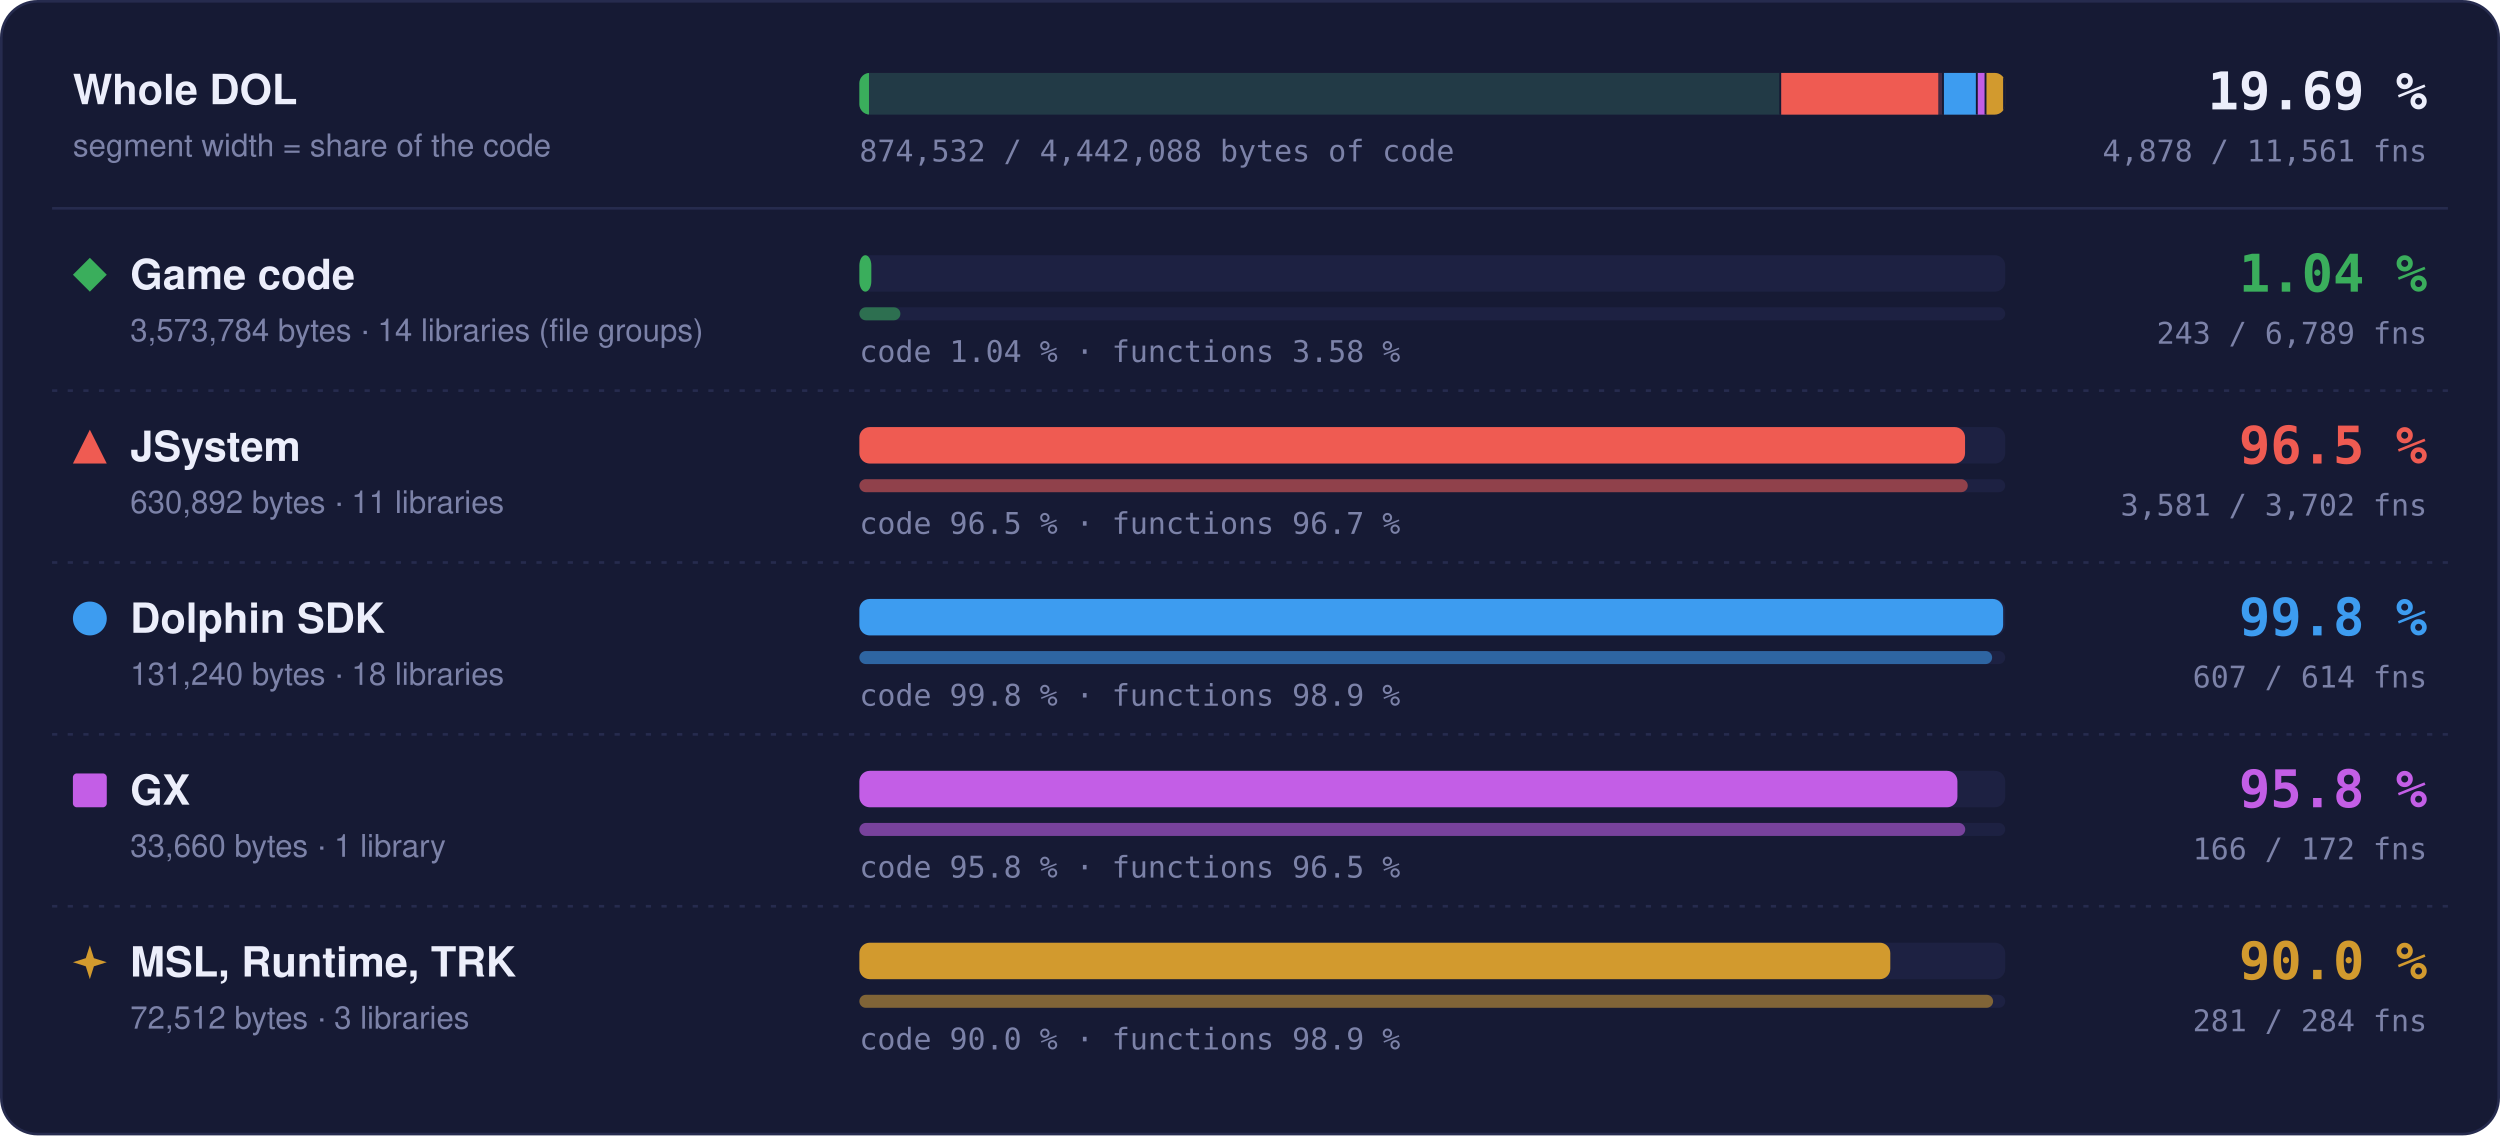
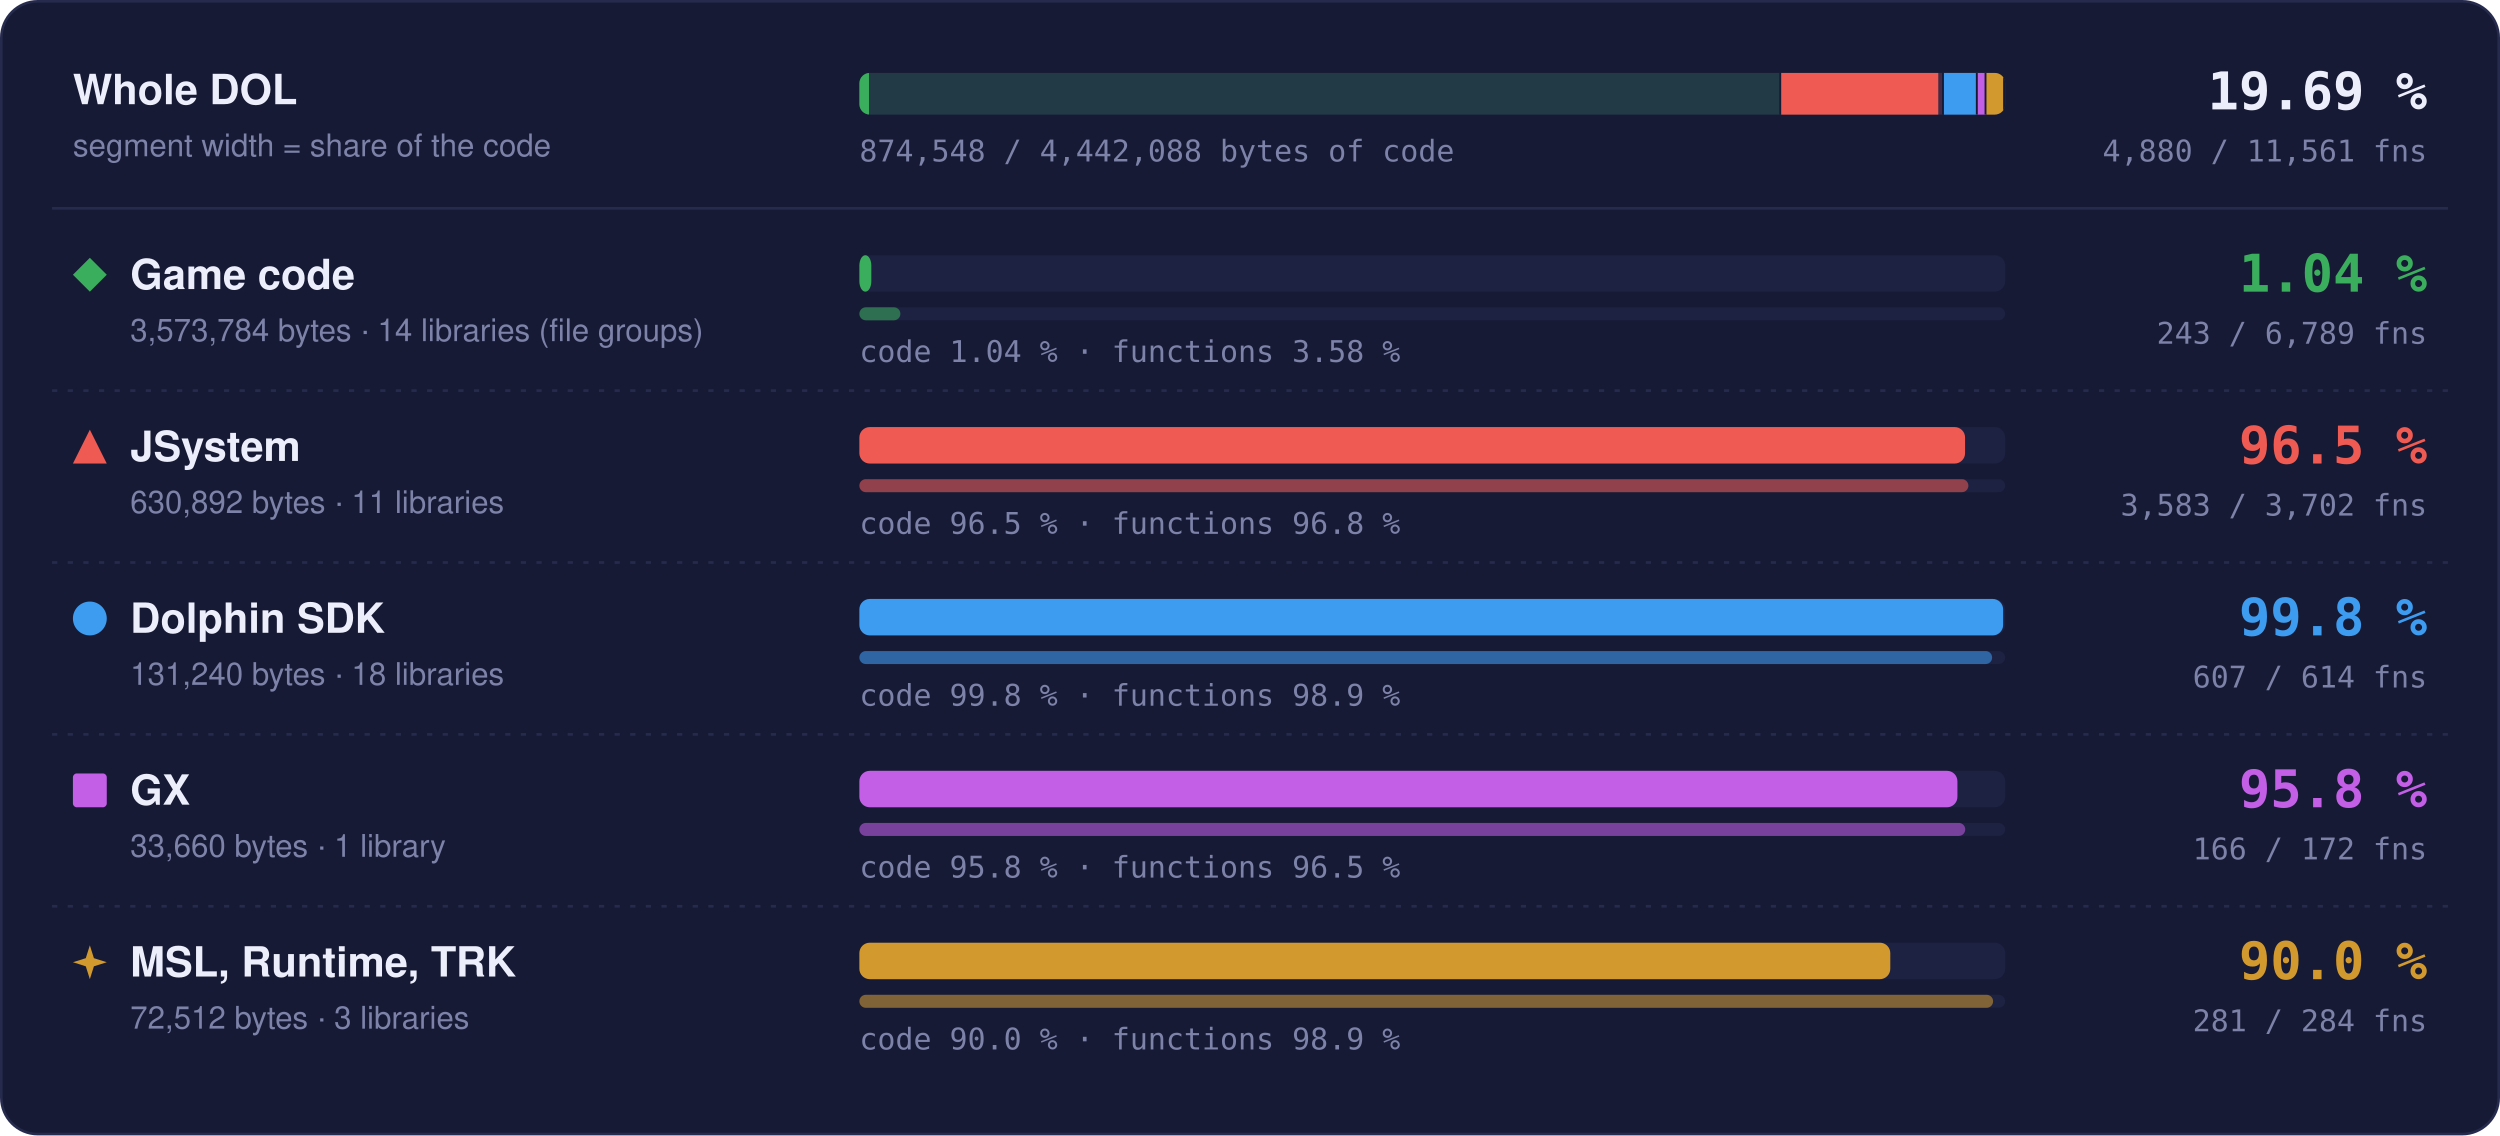
- <svg xmlns="http://www.w3.org/2000/svg" width="960" height="436" viewBox="0 0 960 436" role="img" aria-label="Matched code and functions per region: Game code 1.04 % of code, 243 of 6789 functions; JSystem 96.5 % of code, 3581 of 3702 functions; Dolphin SDK 99.8 % of code, 607 of 614 functions; GX 95.8 % of code, 166 of 172 functions; MSL, Runtime, TRK 90.0 % of code, 281 of 284 functions">
+ <svg xmlns="http://www.w3.org/2000/svg" width="960" height="436" viewBox="0 0 960 436" role="img" aria-label="Matched code and functions per region: Game code 1.04 % of code, 243 of 6789 functions; JSystem 96.5 % of code, 3583 of 3702 functions; Dolphin SDK 99.8 % of code, 607 of 614 functions; GX 95.8 % of code, 166 of 172 functions; MSL, Runtime, TRK 90.0 % of code, 281 of 284 functions">
  <style>text { font-family: -apple-system, BlinkMacSystemFont, 'Segoe UI', Helvetica, Arial, sans-serif; } .mono { font-family: ui-monospace, SFMono-Regular, 'SF Mono', Menlo, Consolas, monospace; } .grow { transform-box: fill-box; transform-origin: 0 50%; animation: grow 1.4s cubic-bezier(.2,.8,.2,1) both; } @keyframes grow { from { transform: scaleX(0); } } @media (prefers-reduced-motion: reduce) { * { animation: none !important; } }</style>
  <rect x="0.5" y="0.5" width="959" height="435" rx="14" fill="#161a34" stroke="#262b4e" />
  <text x="28" y="40" font-size="16" font-weight="700" fill="#eceefb">Whole DOL</text>
  <text x="28" y="60" font-size="12" fill="#7c82a8">segment width = share of the code</text>
  <rect x="330" y="28" width="440" height="16" rx="4" fill="#1d2142" />
  <clipPath id="wb">
    <rect x="330" y="28" width="440" height="16" rx="4" />
  </clipPath>
  <g clip-path="url(#wb)">
    <rect x="330.00" y="28" width="353.99" height="16" fill="#3aae5c" fill-opacity="0.18" />
    <rect class="grow" x="330.00" y="28" width="3.69" height="16" fill="#3aae5c" />
    <rect x="683.24" y="28" width="1.5" height="16" fill="#161a34" />
    <rect x="683.99" y="28" width="62.49" height="16" fill="#ef5b52" fill-opacity="0.18" />
    <rect class="grow" x="683.99" y="28" width="60.30" height="16" fill="#ef5b52" />
    <rect x="745.73" y="28" width="1.5" height="16" fill="#161a34" />
    <rect x="746.48" y="28" width="13.00" height="16" fill="#3d9cf0" fill-opacity="0.18" />
    <rect class="grow" x="746.48" y="28" width="12.98" height="16" fill="#3d9cf0" />
    <rect x="758.73" y="28" width="1.5" height="16" fill="#161a34" />
    <rect x="759.48" y="28" width="3.33" height="16" fill="#c35ee6" fill-opacity="0.18" />
    <rect class="grow" x="759.48" y="28" width="3.20" height="16" fill="#c35ee6" />
    <rect x="762.07" y="28" width="1.5" height="16" fill="#161a34" />
    <rect x="762.82" y="28" width="7.18" height="16" fill="#d29a2e" fill-opacity="0.18" />
    <rect class="grow" x="762.82" y="28" width="6.46" height="16" fill="#d29a2e" />
    <rect x="769.25" y="28" width="1.5" height="16" fill="#161a34" />
  </g>
  <text x="932" y="42" text-anchor="end" class="mono" font-size="20" font-weight="700" fill="#eceefb">19.69 %</text>
-   <text x="932" y="62" text-anchor="end" class="mono" font-size="11.5" fill="#7c82a8">4,878 / 11,561 fns</text>
-   <text x="330" y="62" class="mono" font-size="11.5" fill="#7c82a8">874,532 / 4,442,088 bytes of code</text>
+   <text x="932" y="62" text-anchor="end" class="mono" font-size="11.5" fill="#7c82a8">4,880 / 11,561 fns</text>
+   <text x="330" y="62" class="mono" font-size="11.5" fill="#7c82a8">874,548 / 4,442,088 bytes of code</text>
  <line x1="20" x2="940" y1="80" y2="80" stroke="#262b4e" />
  <g fill="#3aae5c">
    <path d="M34.5 99L41 105.5L34.5 112L28 105.5Z" />
  </g>
  <text x="50" y="111" font-size="16" font-weight="700" fill="#eceefb">Game code</text>
  <text x="50" y="131" font-size="12" fill="#7c82a8">3,573,784 bytes · 14 libraries (file groups)</text>
  <rect x="330" y="98" width="440" height="14" rx="4" fill="#1d2142" />
  <rect class="grow" style="animation-delay:0.0s" x="330" y="98" width="4.59" height="14" rx="4" fill="#3aae5c" />
  <rect x="330" y="118" width="440" height="5" rx="2.5" fill="#1d2142" />
  <rect class="grow" style="animation-delay:0.2s" x="330" y="118" width="15.75" height="5" rx="2.5" fill="#3aae5c" fill-opacity="0.55" />
  <text x="330" y="139" class="mono" font-size="11.5" fill="#7c82a8">code 1.04 % · functions 3.58 %</text>
  <text x="932" y="112" text-anchor="end" class="mono" font-size="20" font-weight="700" fill="#3aae5c">1.04 %</text>
  <text x="932" y="132" text-anchor="end" class="mono" font-size="11.5" fill="#7c82a8">243 / 6,789 fns</text>
  <line x1="20" x2="940" y1="150" y2="150" stroke="#262b4e" stroke-dasharray="2 4" />
  <g fill="#ef5b52">
    <path d="M34.5 165L41 178L28 178Z" />
  </g>
  <text x="50" y="177" font-size="16" font-weight="700" fill="#eceefb">JSystem</text>
  <text x="50" y="197" font-size="12" fill="#7c82a8">630,892 bytes · 11 libraries</text>
  <rect x="330" y="164" width="440" height="14" rx="4" fill="#1d2142" />
-   <rect class="grow" style="animation-delay:0.1s" x="330" y="164" width="424.58" height="14" rx="4" fill="#ef5b52" />
+   <rect class="grow" style="animation-delay:0.1s" x="330" y="164" width="424.59" height="14" rx="4" fill="#ef5b52" />
  <rect x="330" y="184" width="440" height="5" rx="2.5" fill="#1d2142" />
-   <rect class="grow" style="animation-delay:0.3s" x="330" y="184" width="425.62" height="5" rx="2.5" fill="#ef5b52" fill-opacity="0.55" />
-   <text x="330" y="205" class="mono" font-size="11.5" fill="#7c82a8">code 96.5 % · functions 96.7 %</text>
+   <rect class="grow" style="animation-delay:0.3s" x="330" y="184" width="425.86" height="5" rx="2.5" fill="#ef5b52" fill-opacity="0.55" />
+   <text x="330" y="205" class="mono" font-size="11.5" fill="#7c82a8">code 96.5 % · functions 96.8 %</text>
  <text x="932" y="178" text-anchor="end" class="mono" font-size="20" font-weight="700" fill="#ef5b52">96.5 %</text>
-   <text x="932" y="198" text-anchor="end" class="mono" font-size="11.5" fill="#7c82a8">3,581 / 3,702 fns</text>
+   <text x="932" y="198" text-anchor="end" class="mono" font-size="11.5" fill="#7c82a8">3,583 / 3,702 fns</text>
  <line x1="20" x2="940" y1="216" y2="216" stroke="#262b4e" stroke-dasharray="2 4" />
  <g fill="#3d9cf0">
    <circle cx="34.5" cy="237.5" r="6.5" />
  </g>
  <text x="50" y="243" font-size="16" font-weight="700" fill="#eceefb">Dolphin SDK</text>
  <text x="50" y="263" font-size="12" fill="#7c82a8">131,240 bytes · 18 libraries</text>
  <rect x="330" y="230" width="440" height="14" rx="4" fill="#1d2142" />
  <rect class="grow" style="animation-delay:0.2s" x="330" y="230" width="439.20" height="14" rx="4" fill="#3d9cf0" />
  <rect x="330" y="250" width="440" height="5" rx="2.5" fill="#1d2142" />
  <rect class="grow" style="animation-delay:0.4s" x="330" y="250" width="434.98" height="5" rx="2.5" fill="#3d9cf0" fill-opacity="0.55" />
  <text x="330" y="271" class="mono" font-size="11.5" fill="#7c82a8">code 99.8 % · functions 98.9 %</text>
  <text x="932" y="244" text-anchor="end" class="mono" font-size="20" font-weight="700" fill="#3d9cf0">99.8 %</text>
  <text x="932" y="264" text-anchor="end" class="mono" font-size="11.5" fill="#7c82a8">607 / 614 fns</text>
  <line x1="20" x2="940" y1="282" y2="282" stroke="#262b4e" stroke-dasharray="2 4" />
  <g fill="#c35ee6">
    <rect x="28" y="297" width="13" height="13" rx="1.5" />
  </g>
  <text x="50" y="309" font-size="16" font-weight="700" fill="#eceefb">GX</text>
  <text x="50" y="329" font-size="12" fill="#7c82a8">33,660 bytes · 1 library</text>
  <rect x="330" y="296" width="440" height="14" rx="4" fill="#1d2142" />
  <rect class="grow" style="animation-delay:0.3s" x="330" y="296" width="421.65" height="14" rx="4" fill="#c35ee6" />
  <rect x="330" y="316" width="440" height="5" rx="2.5" fill="#1d2142" />
  <rect class="grow" style="animation-delay:0.5s" x="330" y="316" width="424.65" height="5" rx="2.5" fill="#c35ee6" fill-opacity="0.55" />
  <text x="330" y="337" class="mono" font-size="11.5" fill="#7c82a8">code 95.8 % · functions 96.5 %</text>
  <text x="932" y="310" text-anchor="end" class="mono" font-size="20" font-weight="700" fill="#c35ee6">95.8 %</text>
  <text x="932" y="330" text-anchor="end" class="mono" font-size="11.5" fill="#7c82a8">166 / 172 fns</text>
  <line x1="20" x2="940" y1="348" y2="348" stroke="#262b4e" stroke-dasharray="2 4" />
  <g fill="#d29a2e">
    <path d="M34.5 363L36.06 367.94L41 369.5L36.06 371.06L34.5 376L32.94 371.06L28 369.5L32.94 367.94Z" />
  </g>
  <text x="50" y="375" font-size="16" font-weight="700" fill="#eceefb">MSL, Runtime, TRK</text>
  <text x="50" y="395" font-size="12" fill="#7c82a8">72,512 bytes · 3 libraries</text>
  <rect x="330" y="362" width="440" height="14" rx="4" fill="#1d2142" />
  <rect class="grow" style="animation-delay:0.4s" x="330" y="362" width="395.87" height="14" rx="4" fill="#d29a2e" />
  <rect x="330" y="382" width="440" height="5" rx="2.5" fill="#1d2142" />
  <rect class="grow" style="animation-delay:0.6s" x="330" y="382" width="435.35" height="5" rx="2.5" fill="#d29a2e" fill-opacity="0.55" />
  <text x="330" y="403" class="mono" font-size="11.5" fill="#7c82a8">code 90.0 % · functions 98.9 %</text>
  <text x="932" y="376" text-anchor="end" class="mono" font-size="20" font-weight="700" fill="#d29a2e">90.0 %</text>
  <text x="932" y="396" text-anchor="end" class="mono" font-size="11.5" fill="#7c82a8">281 / 284 fns</text>
</svg>
